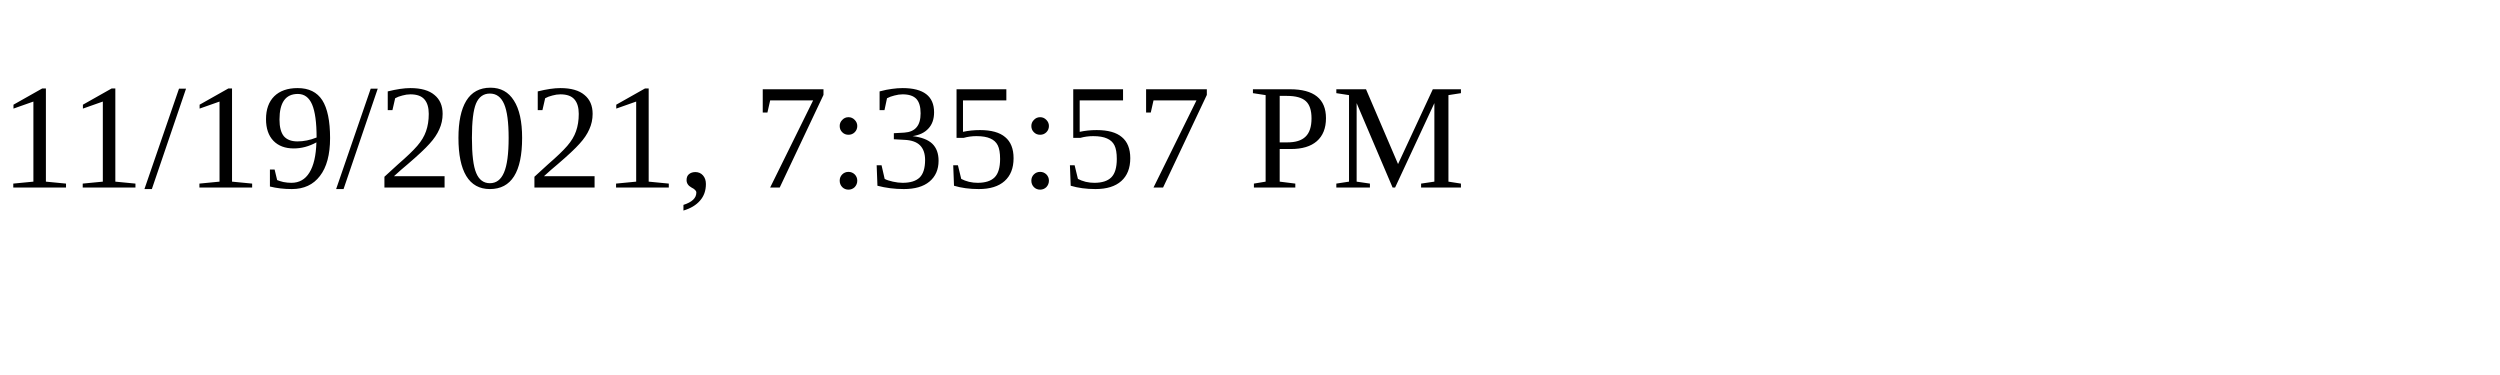
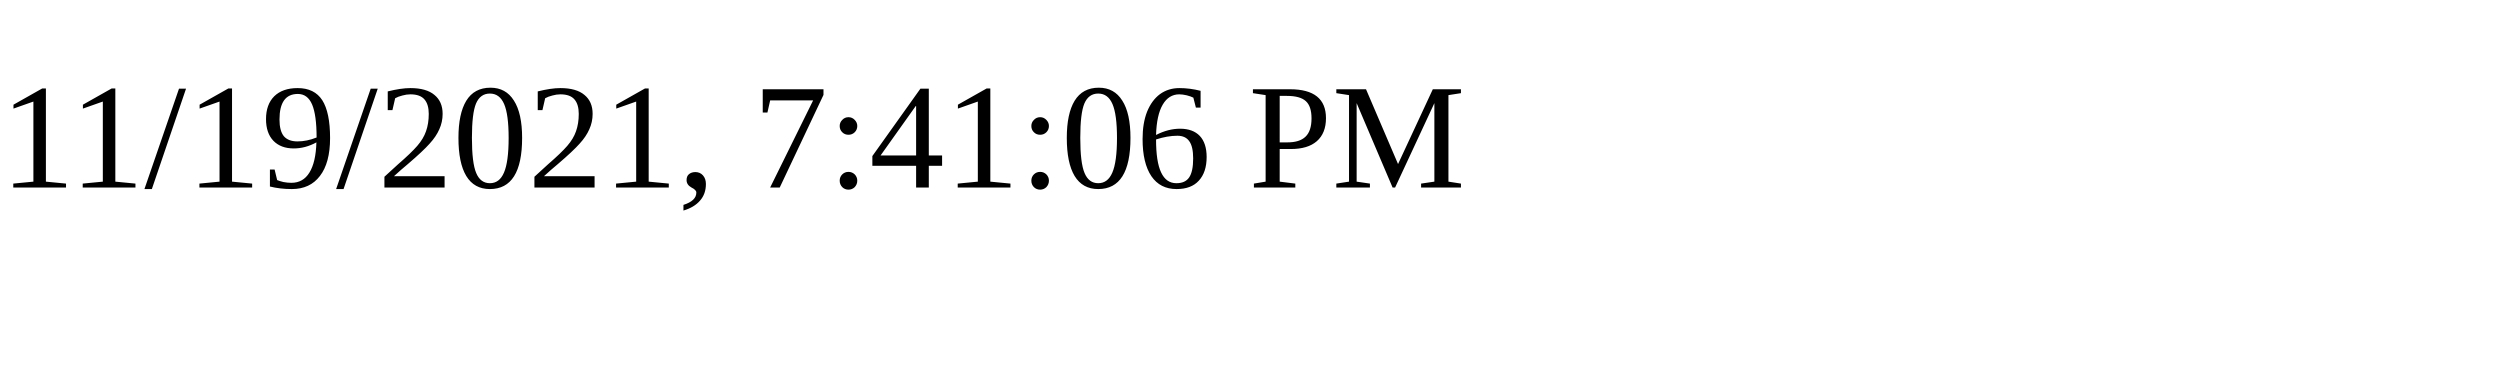
<svg xmlns="http://www.w3.org/2000/svg" height="30" width="200">
-   <text x="0" y="15">11/19/2021, 7:35:57 PM</text>
+   <text x="0" y="15">11/19/2021, 7:41:06 PM</text>
</svg>
